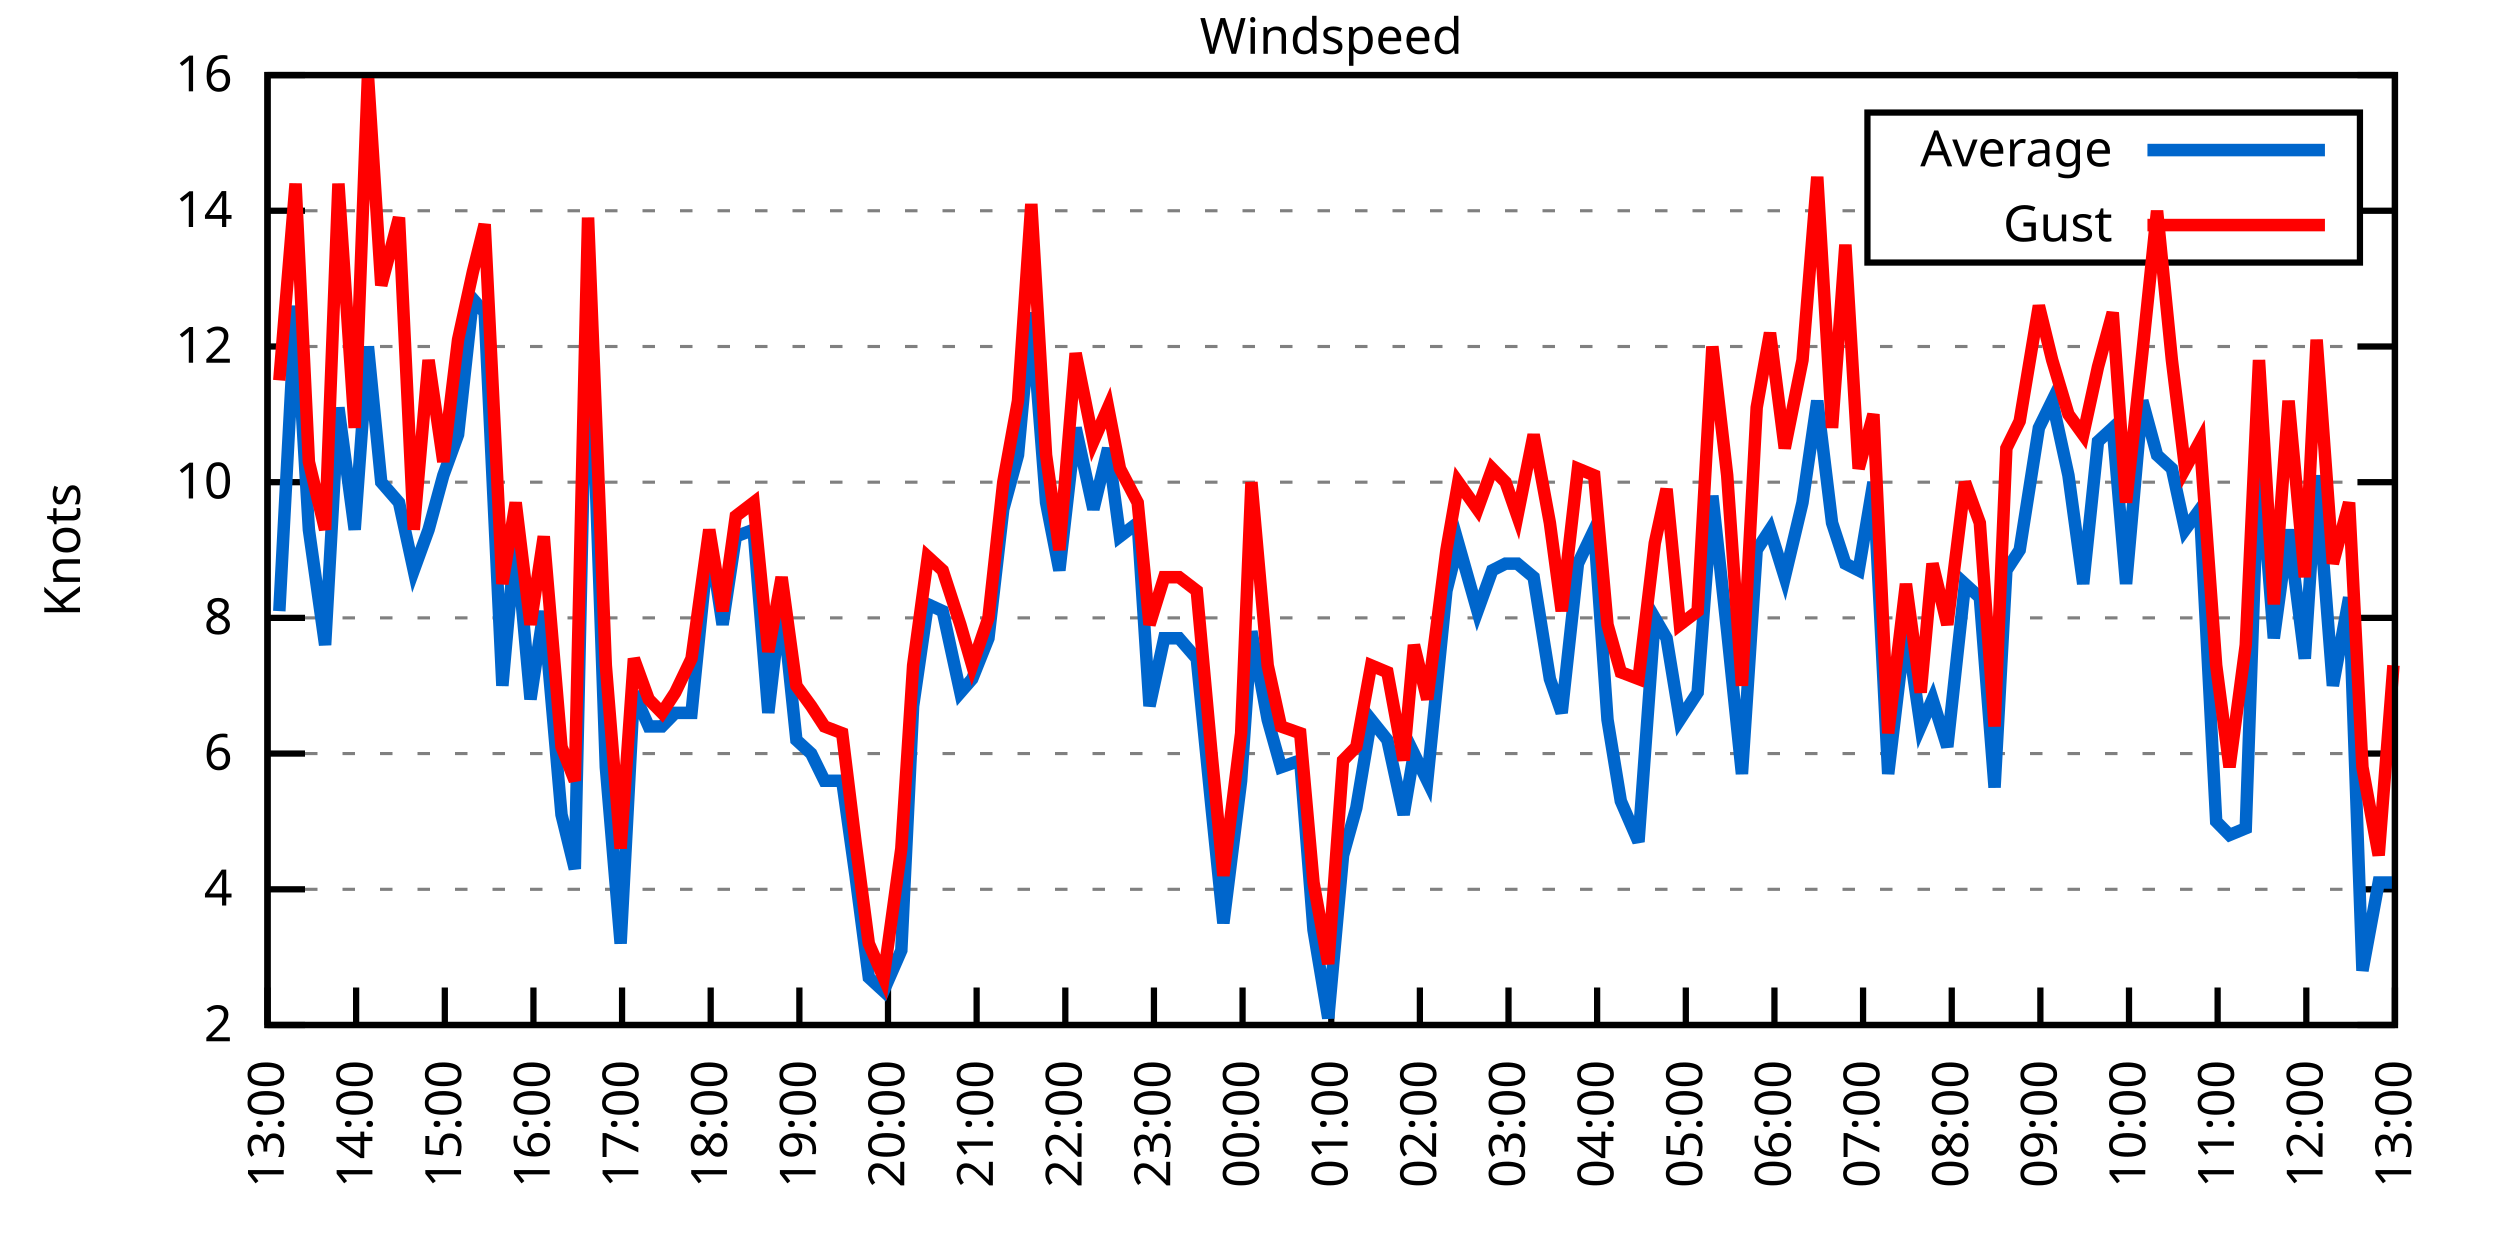
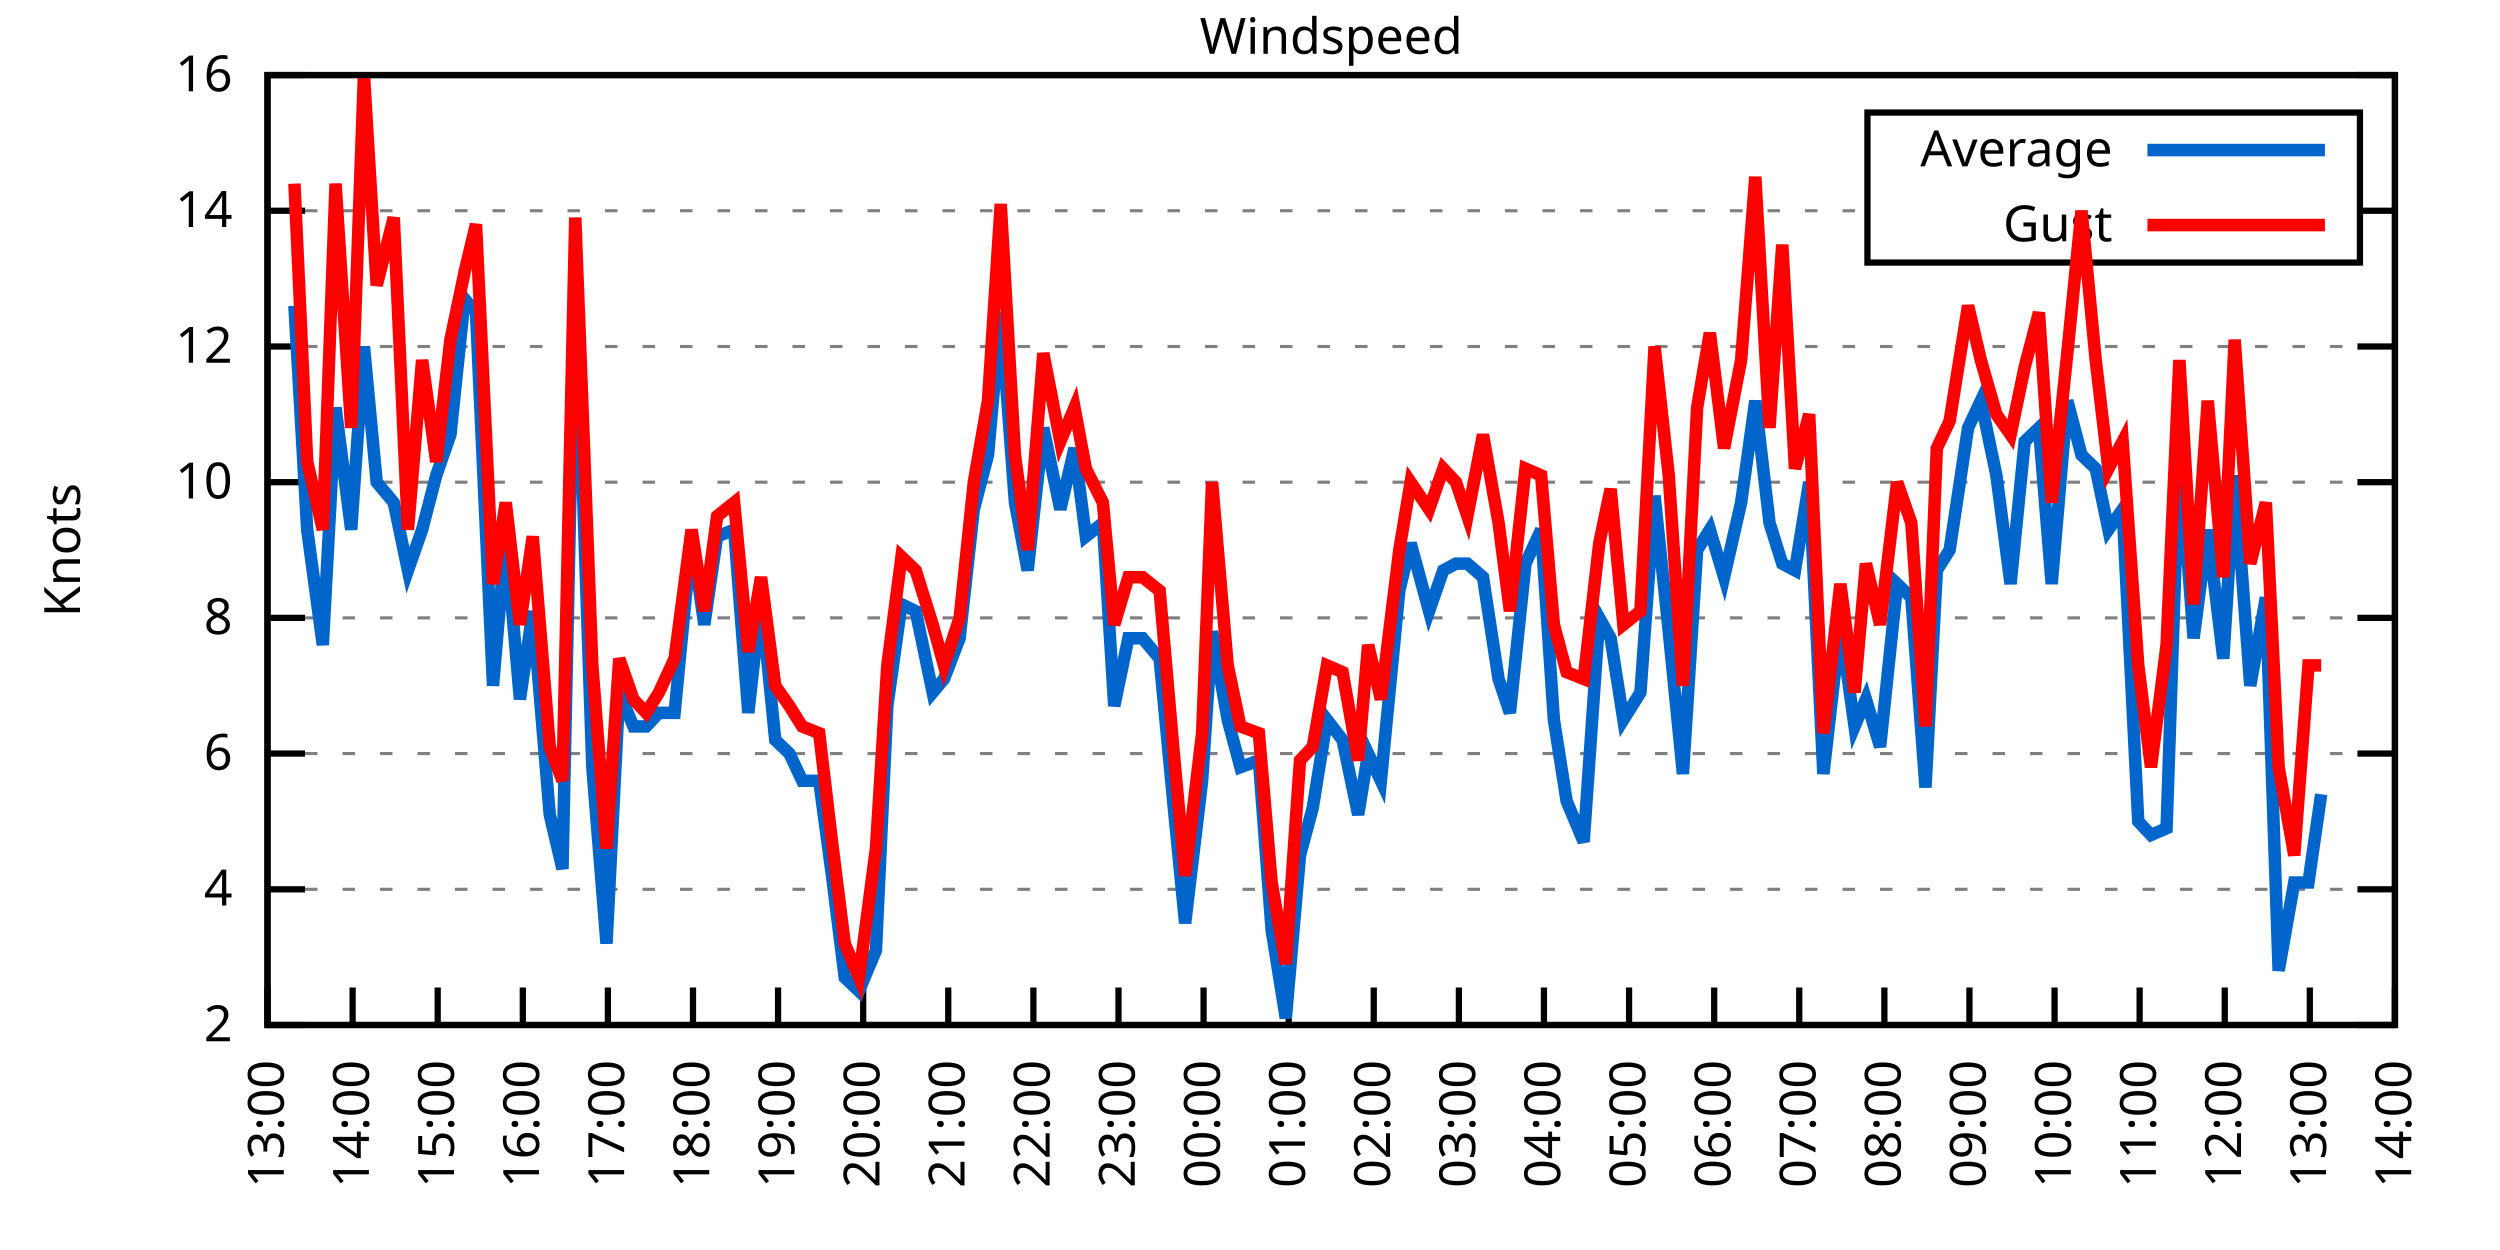
<svg xmlns="http://www.w3.org/2000/svg" xmlns:xlink="http://www.w3.org/1999/xlink" width="400" height="200" viewBox="0 0 400 200">
  <g id="gnuplot_canvas">
    <rect x="0" y="0" width="400" height="200" fill="none" />
    <defs>
      <circle id="gpDot" r="0.5" stroke-width="0.5" stroke="currentColor" />
      <path id="gpPt0" stroke-width="0.333" stroke="currentColor" d="M-1,0 h2 M0,-1 v2" />
      <path id="gpPt1" stroke-width="0.333" stroke="currentColor" d="M-1,-1 L1,1 M1,-1 L-1,1" />
      <path id="gpPt2" stroke-width="0.333" stroke="currentColor" d="M-1,0 L1,0 M0,-1 L0,1 M-1,-1 L1,1 M-1,1 L1,-1" />
      <rect id="gpPt3" stroke-width="0.333" stroke="currentColor" x="-1" y="-1" width="2" height="2" />
      <rect id="gpPt4" stroke-width="0.333" stroke="currentColor" fill="currentColor" x="-1" y="-1" width="2" height="2" />
      <circle id="gpPt5" stroke-width="0.333" stroke="currentColor" cx="0" cy="0" r="1" />
      <use xlink:href="#gpPt5" id="gpPt6" fill="currentColor" stroke="none" />
      <path id="gpPt7" stroke-width="0.333" stroke="currentColor" d="M0,-1.33 L-1.33,0.67 L1.33,0.67 z" />
      <use xlink:href="#gpPt7" id="gpPt8" fill="currentColor" stroke="none" />
      <use xlink:href="#gpPt7" id="gpPt9" stroke="currentColor" transform="rotate(180)" />
      <use xlink:href="#gpPt9" id="gpPt10" fill="currentColor" stroke="none" />
      <use xlink:href="#gpPt3" id="gpPt11" stroke="currentColor" transform="rotate(45)" />
      <use xlink:href="#gpPt11" id="gpPt12" fill="currentColor" stroke="none" />
      <path id="gpPt13" stroke-width="0.333" stroke="currentColor" d="M0,1.330 L1.265,0.411 L0.782,-1.067 L-0.782,-1.076 L-1.265,0.411 z" />
      <use xlink:href="#gpPt13" id="gpPt14" fill="currentColor" stroke="none" />
      <filter id="textbox" filterUnits="objectBoundingBox" x="0" y="0" height="1" width="1">
        <feFlood flood-color="white" flood-opacity="1" result="bgnd" />
        <feComposite in="SourceGraphic" in2="bgnd" operator="atop" />
      </filter>
      <filter id="greybox" filterUnits="objectBoundingBox" x="0" y="0" height="1" width="1">
        <feFlood flood-color="lightgrey" flood-opacity="1" result="grey" />
        <feComposite in="SourceGraphic" in2="grey" operator="atop" />
      </filter>
    </defs>
    <g fill="none" color="white" stroke="currentColor" stroke-width="1.00" stroke-linecap="butt" stroke-linejoin="miter">
</g>
    <g fill="none" color="black" stroke="currentColor" stroke-width="1.00" stroke-linecap="butt" stroke-linejoin="miter">
      <g stroke="none" shape-rendering="crispEdges">
        <polygon fill="rgb(255, 255, 255)" points="42.80,164.00 383.18,164.00 383.18,12.02 42.80,12.02 " />
      </g>
    </g>
    <g fill="none" color="black" stroke="currentColor" stroke-width="1.00" stroke-linecap="butt" stroke-linejoin="miter">
</g>
    <g fill="none" color="black" stroke="black" stroke-width="0.50" stroke-linecap="butt" stroke-linejoin="miter">
</g>
    <g fill="none" color="gray" stroke="currentColor" stroke-width="0.50" stroke-linecap="butt" stroke-linejoin="miter">
      <path stroke="gray" stroke-dasharray="2,4" class="gridline" d="M42.80,164.00 L383.19,164.00  " />
    </g>
    <g fill="none" color="gray" stroke="gray" stroke-width="1.00" stroke-linecap="butt" stroke-linejoin="miter">
</g>
    <g fill="none" color="black" stroke="currentColor" stroke-width="1.00" stroke-linecap="butt" stroke-linejoin="miter">
      <path stroke="black" d="M42.80,164.00 L48.80,164.00 M383.19,164.00 L377.19,164.00  " />
      <g transform="translate(37.20,166.60)" stroke="none" fill="black" font-family="Sans" font-size="8.00" text-anchor="end">
        <text>
          <tspan font-family="Sans"> 2</tspan>
        </text>
      </g>
    </g>
    <g fill="none" color="black" stroke="currentColor" stroke-width="1.00" stroke-linecap="butt" stroke-linejoin="miter">
</g>
    <g fill="none" color="black" stroke="black" stroke-width="0.50" stroke-linecap="butt" stroke-linejoin="miter">
</g>
    <g fill="none" color="gray" stroke="currentColor" stroke-width="0.50" stroke-linecap="butt" stroke-linejoin="miter">
      <path stroke="gray" stroke-dasharray="2,4" class="gridline" d="M42.80,142.29 L383.19,142.29  " />
    </g>
    <g fill="none" color="gray" stroke="gray" stroke-width="1.00" stroke-linecap="butt" stroke-linejoin="miter">
</g>
    <g fill="none" color="black" stroke="currentColor" stroke-width="1.00" stroke-linecap="butt" stroke-linejoin="miter">
      <path stroke="black" d="M42.80,142.29 L48.80,142.29 M383.19,142.29 L377.19,142.29  " />
      <g transform="translate(37.20,144.89)" stroke="none" fill="black" font-family="Sans" font-size="8.00" text-anchor="end">
        <text>
          <tspan font-family="Sans"> 4</tspan>
        </text>
      </g>
    </g>
    <g fill="none" color="black" stroke="currentColor" stroke-width="1.00" stroke-linecap="butt" stroke-linejoin="miter">
</g>
    <g fill="none" color="black" stroke="black" stroke-width="0.50" stroke-linecap="butt" stroke-linejoin="miter">
</g>
    <g fill="none" color="gray" stroke="currentColor" stroke-width="0.50" stroke-linecap="butt" stroke-linejoin="miter">
      <path stroke="gray" stroke-dasharray="2,4" class="gridline" d="M42.80,120.57 L383.19,120.57  " />
    </g>
    <g fill="none" color="gray" stroke="gray" stroke-width="1.00" stroke-linecap="butt" stroke-linejoin="miter">
</g>
    <g fill="none" color="black" stroke="currentColor" stroke-width="1.00" stroke-linecap="butt" stroke-linejoin="miter">
      <path stroke="black" d="M42.80,120.57 L48.80,120.57 M383.19,120.57 L377.19,120.57  " />
      <g transform="translate(37.20,123.17)" stroke="none" fill="black" font-family="Sans" font-size="8.00" text-anchor="end">
        <text>
          <tspan font-family="Sans"> 6</tspan>
        </text>
      </g>
    </g>
    <g fill="none" color="black" stroke="currentColor" stroke-width="1.00" stroke-linecap="butt" stroke-linejoin="miter">
</g>
    <g fill="none" color="black" stroke="black" stroke-width="0.50" stroke-linecap="butt" stroke-linejoin="miter">
</g>
    <g fill="none" color="gray" stroke="currentColor" stroke-width="0.50" stroke-linecap="butt" stroke-linejoin="miter">
      <path stroke="gray" stroke-dasharray="2,4" class="gridline" d="M42.80,98.86 L383.19,98.86  " />
    </g>
    <g fill="none" color="gray" stroke="gray" stroke-width="1.00" stroke-linecap="butt" stroke-linejoin="miter">
</g>
    <g fill="none" color="black" stroke="currentColor" stroke-width="1.00" stroke-linecap="butt" stroke-linejoin="miter">
      <path stroke="black" d="M42.80,98.86 L48.80,98.86 M383.19,98.86 L377.19,98.86  " />
      <g transform="translate(37.20,101.46)" stroke="none" fill="black" font-family="Sans" font-size="8.00" text-anchor="end">
        <text>
          <tspan font-family="Sans"> 8</tspan>
        </text>
      </g>
    </g>
    <g fill="none" color="black" stroke="currentColor" stroke-width="1.00" stroke-linecap="butt" stroke-linejoin="miter">
</g>
    <g fill="none" color="black" stroke="black" stroke-width="0.50" stroke-linecap="butt" stroke-linejoin="miter">
</g>
    <g fill="none" color="gray" stroke="currentColor" stroke-width="0.50" stroke-linecap="butt" stroke-linejoin="miter">
      <path stroke="gray" stroke-dasharray="2,4" class="gridline" d="M42.80,77.15 L383.19,77.15  " />
    </g>
    <g fill="none" color="gray" stroke="gray" stroke-width="1.00" stroke-linecap="butt" stroke-linejoin="miter">
</g>
    <g fill="none" color="black" stroke="currentColor" stroke-width="1.00" stroke-linecap="butt" stroke-linejoin="miter">
      <path stroke="black" d="M42.80,77.15 L48.80,77.15 M383.19,77.15 L377.19,77.15  " />
      <g transform="translate(37.20,79.75)" stroke="none" fill="black" font-family="Sans" font-size="8.00" text-anchor="end">
        <text>
          <tspan font-family="Sans"> 10</tspan>
        </text>
      </g>
    </g>
    <g fill="none" color="black" stroke="currentColor" stroke-width="1.00" stroke-linecap="butt" stroke-linejoin="miter">
</g>
    <g fill="none" color="black" stroke="black" stroke-width="0.50" stroke-linecap="butt" stroke-linejoin="miter">
</g>
    <g fill="none" color="gray" stroke="currentColor" stroke-width="0.50" stroke-linecap="butt" stroke-linejoin="miter">
      <path stroke="gray" stroke-dasharray="2,4" class="gridline" d="M42.80,55.44 L383.19,55.44  " />
    </g>
    <g fill="none" color="gray" stroke="gray" stroke-width="1.00" stroke-linecap="butt" stroke-linejoin="miter">
</g>
    <g fill="none" color="black" stroke="currentColor" stroke-width="1.00" stroke-linecap="butt" stroke-linejoin="miter">
      <path stroke="black" d="M42.80,55.44 L48.80,55.44 M383.19,55.44 L377.19,55.44  " />
      <g transform="translate(37.20,58.04)" stroke="none" fill="black" font-family="Sans" font-size="8.00" text-anchor="end">
        <text>
          <tspan font-family="Sans"> 12</tspan>
        </text>
      </g>
    </g>
    <g fill="none" color="black" stroke="currentColor" stroke-width="1.00" stroke-linecap="butt" stroke-linejoin="miter">
</g>
    <g fill="none" color="black" stroke="black" stroke-width="0.50" stroke-linecap="butt" stroke-linejoin="miter">
</g>
    <g fill="none" color="gray" stroke="currentColor" stroke-width="0.50" stroke-linecap="butt" stroke-linejoin="miter">
      <path stroke="gray" stroke-dasharray="2,4" class="gridline" d="M42.80,33.72 L298.79,33.72 M377.59,33.72 L383.19,33.72  " />
    </g>
    <g fill="none" color="gray" stroke="gray" stroke-width="1.00" stroke-linecap="butt" stroke-linejoin="miter">
</g>
    <g fill="none" color="black" stroke="currentColor" stroke-width="1.00" stroke-linecap="butt" stroke-linejoin="miter">
      <path stroke="black" d="M42.80,33.72 L48.80,33.72 M383.19,33.72 L377.19,33.72  " />
      <g transform="translate(37.20,36.32)" stroke="none" fill="black" font-family="Sans" font-size="8.00" text-anchor="end">
        <text>
          <tspan font-family="Sans"> 14</tspan>
        </text>
      </g>
    </g>
    <g fill="none" color="black" stroke="currentColor" stroke-width="1.00" stroke-linecap="butt" stroke-linejoin="miter">
</g>
    <g fill="none" color="black" stroke="black" stroke-width="0.50" stroke-linecap="butt" stroke-linejoin="miter">
</g>
    <g fill="none" color="gray" stroke="currentColor" stroke-width="0.50" stroke-linecap="butt" stroke-linejoin="miter">
      <path stroke="gray" stroke-dasharray="2,4" class="gridline" d="M42.80,12.01 L383.19,12.01  " />
    </g>
    <g fill="none" color="gray" stroke="gray" stroke-width="1.00" stroke-linecap="butt" stroke-linejoin="miter">
</g>
    <g fill="none" color="black" stroke="currentColor" stroke-width="1.00" stroke-linecap="butt" stroke-linejoin="miter">
      <path stroke="black" d="M42.80,12.01 L48.80,12.01 M383.19,12.01 L377.19,12.01  " />
      <g transform="translate(37.20,14.61)" stroke="none" fill="black" font-family="Sans" font-size="8.00" text-anchor="end">
        <text>
          <tspan font-family="Sans"> 16</tspan>
        </text>
      </g>
    </g>
    <g fill="none" color="black" stroke="currentColor" stroke-width="1.00" stroke-linecap="butt" stroke-linejoin="miter">
      <path stroke="black" d="M42.80,164.00 L42.80,158.00  " />
      <g transform="translate(45.40,169.60) rotate(270.00)" stroke="none" fill="black" font-family="Sans" font-size="8.00" text-anchor="end">
        <text>
          <tspan font-family="Sans">13:00</tspan>
        </text>
      </g>
    </g>
    <g fill="none" color="black" stroke="currentColor" stroke-width="1.00" stroke-linecap="butt" stroke-linejoin="miter">
-       <path stroke="black" d="M56.98,164.00 L56.98,158.00  " />
-       <g transform="translate(59.58,169.60) rotate(270.00)" stroke="none" fill="black" font-family="Sans" font-size="8.00" text-anchor="end">
+       <path stroke="black" d="M56.42,164.00 L56.42,158.00  " />
+       <g transform="translate(59.02,169.60) rotate(270.00)" stroke="none" fill="black" font-family="Sans" font-size="8.00" text-anchor="end">
        <text>
          <tspan font-family="Sans">14:00</tspan>
        </text>
      </g>
    </g>
    <g fill="none" color="black" stroke="currentColor" stroke-width="1.00" stroke-linecap="butt" stroke-linejoin="miter">
-       <path stroke="black" d="M71.17,164.00 L71.17,158.00  " />
-       <g transform="translate(73.77,169.60) rotate(270.00)" stroke="none" fill="black" font-family="Sans" font-size="8.00" text-anchor="end">
+       <path stroke="black" d="M70.03,164.00 L70.03,158.00  " />
+       <g transform="translate(72.63,169.60) rotate(270.00)" stroke="none" fill="black" font-family="Sans" font-size="8.00" text-anchor="end">
        <text>
          <tspan font-family="Sans">15:00</tspan>
        </text>
      </g>
    </g>
    <g fill="none" color="black" stroke="currentColor" stroke-width="1.00" stroke-linecap="butt" stroke-linejoin="miter">
-       <path stroke="black" d="M85.35,164.00 L85.35,158.00  " />
-       <g transform="translate(87.95,169.60) rotate(270.00)" stroke="none" fill="black" font-family="Sans" font-size="8.00" text-anchor="end">
+       <path stroke="black" d="M83.65,164.00 L83.65,158.00  " />
+       <g transform="translate(86.25,169.60) rotate(270.00)" stroke="none" fill="black" font-family="Sans" font-size="8.00" text-anchor="end">
        <text>
          <tspan font-family="Sans">16:00</tspan>
        </text>
      </g>
    </g>
    <g fill="none" color="black" stroke="currentColor" stroke-width="1.00" stroke-linecap="butt" stroke-linejoin="miter">
-       <path stroke="black" d="M99.53,164.00 L99.53,158.00  " />
-       <g transform="translate(102.13,169.60) rotate(270.00)" stroke="none" fill="black" font-family="Sans" font-size="8.00" text-anchor="end">
+       <path stroke="black" d="M97.26,164.00 L97.26,158.00  " />
+       <g transform="translate(99.86,169.60) rotate(270.00)" stroke="none" fill="black" font-family="Sans" font-size="8.00" text-anchor="end">
        <text>
          <tspan font-family="Sans">17:00</tspan>
        </text>
      </g>
    </g>
    <g fill="none" color="black" stroke="currentColor" stroke-width="1.00" stroke-linecap="butt" stroke-linejoin="miter">
-       <path stroke="black" d="M113.71,164.00 L113.71,158.00  " />
-       <g transform="translate(116.31,169.60) rotate(270.00)" stroke="none" fill="black" font-family="Sans" font-size="8.00" text-anchor="end">
+       <path stroke="black" d="M110.88,164.00 L110.88,158.00  " />
+       <g transform="translate(113.48,169.60) rotate(270.00)" stroke="none" fill="black" font-family="Sans" font-size="8.00" text-anchor="end">
        <text>
          <tspan font-family="Sans">18:00</tspan>
        </text>
      </g>
    </g>
    <g fill="none" color="black" stroke="currentColor" stroke-width="1.00" stroke-linecap="butt" stroke-linejoin="miter">
-       <path stroke="black" d="M127.90,164.00 L127.90,158.00  " />
-       <g transform="translate(130.50,169.60) rotate(270.00)" stroke="none" fill="black" font-family="Sans" font-size="8.00" text-anchor="end">
+       <path stroke="black" d="M124.49,164.00 L124.49,158.00  " />
+       <g transform="translate(127.09,169.60) rotate(270.00)" stroke="none" fill="black" font-family="Sans" font-size="8.00" text-anchor="end">
        <text>
          <tspan font-family="Sans">19:00</tspan>
        </text>
      </g>
    </g>
    <g fill="none" color="black" stroke="currentColor" stroke-width="1.00" stroke-linecap="butt" stroke-linejoin="miter">
-       <path stroke="black" d="M142.08,164.00 L142.08,158.00  " />
-       <g transform="translate(144.68,169.60) rotate(270.00)" stroke="none" fill="black" font-family="Sans" font-size="8.00" text-anchor="end">
+       <path stroke="black" d="M138.11,164.00 L138.11,158.00  " />
+       <g transform="translate(140.71,169.60) rotate(270.00)" stroke="none" fill="black" font-family="Sans" font-size="8.00" text-anchor="end">
        <text>
          <tspan font-family="Sans">20:00</tspan>
        </text>
      </g>
    </g>
    <g fill="none" color="black" stroke="currentColor" stroke-width="1.00" stroke-linecap="butt" stroke-linejoin="miter">
-       <path stroke="black" d="M156.26,164.00 L156.26,158.00  " />
-       <g transform="translate(158.86,169.60) rotate(270.00)" stroke="none" fill="black" font-family="Sans" font-size="8.00" text-anchor="end">
+       <path stroke="black" d="M151.72,164.00 L151.72,158.00  " />
+       <g transform="translate(154.32,169.60) rotate(270.00)" stroke="none" fill="black" font-family="Sans" font-size="8.00" text-anchor="end">
        <text>
          <tspan font-family="Sans">21:00</tspan>
        </text>
      </g>
    </g>
    <g fill="none" color="black" stroke="currentColor" stroke-width="1.00" stroke-linecap="butt" stroke-linejoin="miter">
-       <path stroke="black" d="M170.45,164.00 L170.45,158.00  " />
-       <g transform="translate(173.05,169.60) rotate(270.00)" stroke="none" fill="black" font-family="Sans" font-size="8.00" text-anchor="end">
+       <path stroke="black" d="M165.34,164.00 L165.34,158.00  " />
+       <g transform="translate(167.94,169.60) rotate(270.00)" stroke="none" fill="black" font-family="Sans" font-size="8.00" text-anchor="end">
        <text>
          <tspan font-family="Sans">22:00</tspan>
        </text>
      </g>
    </g>
    <g fill="none" color="black" stroke="currentColor" stroke-width="1.00" stroke-linecap="butt" stroke-linejoin="miter">
-       <path stroke="black" d="M184.63,164.00 L184.63,158.00  " />
-       <g transform="translate(187.23,169.60) rotate(270.00)" stroke="none" fill="black" font-family="Sans" font-size="8.00" text-anchor="end">
+       <path stroke="black" d="M178.96,164.00 L178.96,158.00  " />
+       <g transform="translate(181.56,169.60) rotate(270.00)" stroke="none" fill="black" font-family="Sans" font-size="8.00" text-anchor="end">
        <text>
          <tspan font-family="Sans">23:00</tspan>
        </text>
      </g>
    </g>
    <g fill="none" color="black" stroke="currentColor" stroke-width="1.00" stroke-linecap="butt" stroke-linejoin="miter">
-       <path stroke="black" d="M198.81,164.00 L198.81,158.00  " />
-       <g transform="translate(201.41,169.60) rotate(270.00)" stroke="none" fill="black" font-family="Sans" font-size="8.00" text-anchor="end">
+       <path stroke="black" d="M192.57,164.00 L192.57,158.00  " />
+       <g transform="translate(195.17,169.60) rotate(270.00)" stroke="none" fill="black" font-family="Sans" font-size="8.00" text-anchor="end">
        <text>
          <tspan font-family="Sans">00:00</tspan>
        </text>
      </g>
    </g>
    <g fill="none" color="black" stroke="currentColor" stroke-width="1.00" stroke-linecap="butt" stroke-linejoin="miter">
-       <path stroke="black" d="M213.00,164.00 L213.00,158.00  " />
-       <g transform="translate(215.60,169.60) rotate(270.00)" stroke="none" fill="black" font-family="Sans" font-size="8.00" text-anchor="end">
+       <path stroke="black" d="M206.19,164.00 L206.19,158.00  " />
+       <g transform="translate(208.79,169.60) rotate(270.00)" stroke="none" fill="black" font-family="Sans" font-size="8.00" text-anchor="end">
        <text>
          <tspan font-family="Sans">01:00</tspan>
        </text>
      </g>
    </g>
    <g fill="none" color="black" stroke="currentColor" stroke-width="1.00" stroke-linecap="butt" stroke-linejoin="miter">
-       <path stroke="black" d="M227.18,164.00 L227.18,158.00  " />
-       <g transform="translate(229.78,169.60) rotate(270.00)" stroke="none" fill="black" font-family="Sans" font-size="8.00" text-anchor="end">
+       <path stroke="black" d="M219.80,164.00 L219.80,158.00  " />
+       <g transform="translate(222.40,169.60) rotate(270.00)" stroke="none" fill="black" font-family="Sans" font-size="8.00" text-anchor="end">
        <text>
          <tspan font-family="Sans">02:00</tspan>
        </text>
      </g>
    </g>
    <g fill="none" color="black" stroke="currentColor" stroke-width="1.00" stroke-linecap="butt" stroke-linejoin="miter">
-       <path stroke="black" d="M241.36,164.00 L241.36,158.00  " />
-       <g transform="translate(243.96,169.60) rotate(270.00)" stroke="none" fill="black" font-family="Sans" font-size="8.00" text-anchor="end">
+       <path stroke="black" d="M233.42,164.00 L233.42,158.00  " />
+       <g transform="translate(236.02,169.60) rotate(270.00)" stroke="none" fill="black" font-family="Sans" font-size="8.00" text-anchor="end">
        <text>
          <tspan font-family="Sans">03:00</tspan>
        </text>
      </g>
    </g>
    <g fill="none" color="black" stroke="currentColor" stroke-width="1.00" stroke-linecap="butt" stroke-linejoin="miter">
-       <path stroke="black" d="M255.54,164.00 L255.54,158.00  " />
-       <g transform="translate(258.14,169.60) rotate(270.00)" stroke="none" fill="black" font-family="Sans" font-size="8.00" text-anchor="end">
+       <path stroke="black" d="M247.03,164.00 L247.03,158.00  " />
+       <g transform="translate(249.63,169.60) rotate(270.00)" stroke="none" fill="black" font-family="Sans" font-size="8.00" text-anchor="end">
        <text>
          <tspan font-family="Sans">04:00</tspan>
        </text>
      </g>
    </g>
    <g fill="none" color="black" stroke="currentColor" stroke-width="1.00" stroke-linecap="butt" stroke-linejoin="miter">
-       <path stroke="black" d="M269.73,164.00 L269.73,158.00  " />
-       <g transform="translate(272.33,169.60) rotate(270.00)" stroke="none" fill="black" font-family="Sans" font-size="8.00" text-anchor="end">
+       <path stroke="black" d="M260.65,164.00 L260.65,158.00  " />
+       <g transform="translate(263.25,169.60) rotate(270.00)" stroke="none" fill="black" font-family="Sans" font-size="8.00" text-anchor="end">
        <text>
          <tspan font-family="Sans">05:00</tspan>
        </text>
      </g>
    </g>
    <g fill="none" color="black" stroke="currentColor" stroke-width="1.00" stroke-linecap="butt" stroke-linejoin="miter">
-       <path stroke="black" d="M283.91,164.00 L283.91,158.00  " />
-       <g transform="translate(286.51,169.60) rotate(270.00)" stroke="none" fill="black" font-family="Sans" font-size="8.00" text-anchor="end">
+       <path stroke="black" d="M274.27,164.00 L274.27,158.00  " />
+       <g transform="translate(276.87,169.60) rotate(270.00)" stroke="none" fill="black" font-family="Sans" font-size="8.00" text-anchor="end">
        <text>
          <tspan font-family="Sans">06:00</tspan>
        </text>
      </g>
    </g>
    <g fill="none" color="black" stroke="currentColor" stroke-width="1.00" stroke-linecap="butt" stroke-linejoin="miter">
-       <path stroke="black" d="M298.09,164.00 L298.09,158.00  " />
-       <g transform="translate(300.69,169.60) rotate(270.00)" stroke="none" fill="black" font-family="Sans" font-size="8.00" text-anchor="end">
+       <path stroke="black" d="M287.88,164.00 L287.88,158.00  " />
+       <g transform="translate(290.48,169.60) rotate(270.00)" stroke="none" fill="black" font-family="Sans" font-size="8.00" text-anchor="end">
        <text>
          <tspan font-family="Sans">07:00</tspan>
        </text>
      </g>
    </g>
    <g fill="none" color="black" stroke="currentColor" stroke-width="1.00" stroke-linecap="butt" stroke-linejoin="miter">
-       <path stroke="black" d="M312.28,164.00 L312.28,158.00  " />
-       <g transform="translate(314.88,169.60) rotate(270.00)" stroke="none" fill="black" font-family="Sans" font-size="8.00" text-anchor="end">
+       <path stroke="black" d="M301.50,164.00 L301.50,158.00  " />
+       <g transform="translate(304.10,169.60) rotate(270.00)" stroke="none" fill="black" font-family="Sans" font-size="8.00" text-anchor="end">
        <text>
          <tspan font-family="Sans">08:00</tspan>
        </text>
      </g>
    </g>
    <g fill="none" color="black" stroke="currentColor" stroke-width="1.00" stroke-linecap="butt" stroke-linejoin="miter">
-       <path stroke="black" d="M326.46,164.00 L326.46,158.00  " />
-       <g transform="translate(329.06,169.60) rotate(270.00)" stroke="none" fill="black" font-family="Sans" font-size="8.00" text-anchor="end">
+       <path stroke="black" d="M315.11,164.00 L315.11,158.00  " />
+       <g transform="translate(317.71,169.60) rotate(270.00)" stroke="none" fill="black" font-family="Sans" font-size="8.00" text-anchor="end">
        <text>
          <tspan font-family="Sans">09:00</tspan>
        </text>
      </g>
    </g>
    <g fill="none" color="black" stroke="currentColor" stroke-width="1.00" stroke-linecap="butt" stroke-linejoin="miter">
-       <path stroke="black" d="M340.64,164.00 L340.64,158.00  " />
-       <g transform="translate(343.24,169.60) rotate(270.00)" stroke="none" fill="black" font-family="Sans" font-size="8.00" text-anchor="end">
+       <path stroke="black" d="M328.73,164.00 L328.73,158.00  " />
+       <g transform="translate(331.33,169.60) rotate(270.00)" stroke="none" fill="black" font-family="Sans" font-size="8.00" text-anchor="end">
        <text>
          <tspan font-family="Sans">10:00</tspan>
        </text>
      </g>
    </g>
    <g fill="none" color="black" stroke="currentColor" stroke-width="1.00" stroke-linecap="butt" stroke-linejoin="miter">
-       <path stroke="black" d="M354.82,164.00 L354.82,158.00  " />
-       <g transform="translate(357.42,169.60) rotate(270.00)" stroke="none" fill="black" font-family="Sans" font-size="8.00" text-anchor="end">
+       <path stroke="black" d="M342.34,164.00 L342.34,158.00  " />
+       <g transform="translate(344.94,169.60) rotate(270.00)" stroke="none" fill="black" font-family="Sans" font-size="8.00" text-anchor="end">
        <text>
          <tspan font-family="Sans">11:00</tspan>
        </text>
      </g>
    </g>
    <g fill="none" color="black" stroke="currentColor" stroke-width="1.00" stroke-linecap="butt" stroke-linejoin="miter">
-       <path stroke="black" d="M369.01,164.00 L369.01,158.00  " />
-       <g transform="translate(371.61,169.60) rotate(270.00)" stroke="none" fill="black" font-family="Sans" font-size="8.00" text-anchor="end">
+       <path stroke="black" d="M355.96,164.00 L355.96,158.00  " />
+       <g transform="translate(358.56,169.60) rotate(270.00)" stroke="none" fill="black" font-family="Sans" font-size="8.00" text-anchor="end">
        <text>
          <tspan font-family="Sans">12:00</tspan>
+         </text>
+       </g>
+     </g>
+     <g fill="none" color="black" stroke="currentColor" stroke-width="1.00" stroke-linecap="butt" stroke-linejoin="miter">
+       <path stroke="black" d="M369.57,164.00 L369.57,158.00  " />
+       <g transform="translate(372.17,169.60) rotate(270.00)" stroke="none" fill="black" font-family="Sans" font-size="8.00" text-anchor="end">
+         <text>
+           <tspan font-family="Sans">13:00</tspan>
        </text>
      </g>
    </g>
    <g fill="none" color="black" stroke="currentColor" stroke-width="1.00" stroke-linecap="butt" stroke-linejoin="miter">
      <path stroke="black" d="M383.19,164.00 L383.19,158.00  " />
      <g transform="translate(385.79,169.60) rotate(270.00)" stroke="none" fill="black" font-family="Sans" font-size="8.00" text-anchor="end">
        <text>
-           <tspan font-family="Sans">13:00</tspan>
+           <tspan font-family="Sans">14:00</tspan>
        </text>
      </g>
    </g>
    <g fill="none" color="black" stroke="currentColor" stroke-width="1.00" stroke-linecap="butt" stroke-linejoin="miter">
</g>
    <g fill="none" color="black" stroke="currentColor" stroke-width="1.00" stroke-linecap="butt" stroke-linejoin="miter">
      <path stroke="black" d="M42.80,12.01 L42.80,164.00 L383.19,164.00 L383.19,12.01 L42.80,12.01 Z  " />
    </g>
    <g fill="none" color="black" stroke="currentColor" stroke-width="1.00" stroke-linecap="butt" stroke-linejoin="miter">
</g>
    <g fill="none" color="black" stroke="currentColor" stroke-width="1.00" stroke-linecap="butt" stroke-linejoin="miter">
      <path stroke="black" d="M298.79,42.01 L298.79,18.01 L377.59,18.01 L377.59,42.01 L298.79,42.01 Z  " />
    </g>
    <g id="Windspeed_plot_1">
      <g fill="none" color="white" stroke="black" stroke-width="2.00" stroke-linecap="butt" stroke-linejoin="miter">
</g>
      <g fill="none" color="black" stroke="currentColor" stroke-width="2.00" stroke-linecap="butt" stroke-linejoin="miter">
        <g transform="translate(337.99,26.61)" stroke="none" fill="black" font-family="Sans" font-size="8.00" text-anchor="end">
          <text>
            <tspan font-family="Sans">Average</tspan>
          </text>
        </g>
      </g>
      <g fill="none" color="black" stroke="currentColor" stroke-width="2.00" stroke-linecap="butt" stroke-linejoin="miter">
-         <path stroke="rgb(  0, 102, 204)" d="M343.59,24.01 L371.99,24.01 M44.69,97.78 L47.29,48.92 L49.42,84.75 L52.02,103.20 L54.15,65.21 L56.75,84.75   L58.87,55.44 L61.00,77.15 L63.84,80.41 L66.20,91.26 L68.57,84.75 L70.93,76.06 L73.29,69.55 L75.66,47.84   L77.55,50.01 L80.38,109.72 L82.51,85.83 L84.88,111.89 L87.00,97.78 L89.84,130.35 L91.97,139.03 L94.09,42.41   L96.93,122.75 L99.30,150.97 L101.42,110.80 L103.79,116.23 L105.91,116.23 L108.04,114.06 L110.64,114.06 L113.48,85.83   L115.61,99.95 L117.73,85.83 L120.57,84.75 L122.93,114.06 L125.06,95.60 L127.42,118.40 L129.79,120.57 L131.92,124.92   L134.75,124.92 L136.88,140.12 L139.01,156.40 L141.37,158.57 L144.21,152.06 L146.10,112.97 L148.46,96.69 L150.83,97.78   L153.66,110.80 L155.55,108.63 L158.15,102.12 L160.52,81.49 L162.88,72.81 L165.01,50.01 L167.37,80.41 L169.50,91.26   L172.10,68.46 L174.94,81.49 L177.30,71.72 L179.19,85.83 L182.03,83.66 L183.92,112.97 L186.28,102.12 L188.65,102.12   L191.48,105.38 L193.85,129.26 L195.74,147.72 L198.58,124.92 L200.23,101.03 L202.83,115.15 L204.96,122.75 L208.03,121.66   L210.16,148.80 L212.52,162.91 L214.89,136.86 L217.01,129.26 L219.38,115.15 L221.98,118.40 L224.58,130.35 L226.23,120.57   L228.36,124.92 L231.43,94.52 L233.32,86.92 L236.40,97.78 L238.76,91.26 L240.89,90.18 L242.78,90.18 L245.38,92.35   L247.98,108.63 L249.87,114.06 L252.47,90.18 L255.07,84.75 L257.20,115.15 L259.33,128.17 L262.16,134.69 L264.76,98.86   L266.65,102.12 L268.78,115.15 L271.62,110.80 L273.98,79.32 L276.35,101.03 L278.71,123.83 L281.07,88.00 L283.20,84.75   L285.56,92.35 L288.40,80.41 L290.76,64.12 L293.13,83.66 L295.26,90.18 L297.38,91.26 L299.75,77.15 L302.11,123.83   L304.95,99.95 L307.31,116.23 L309.20,111.89 L311.57,119.49 L314.40,93.43 L316.77,95.60 L319.13,126.00 L321.02,91.26   L323.15,88.00 L326.22,68.46 L328.35,64.12 L330.95,76.06 L333.31,93.43 L335.68,70.63 L338.04,68.46 L340.17,93.43   L342.77,64.12 L345.13,72.81 L347.50,74.98 L349.62,84.75 L351.99,81.49 L354.59,131.43 L356.72,133.60 L359.32,132.52   L361.44,71.72 L363.81,102.12 L366.17,84.75 L368.77,105.38 L370.66,76.06 L373.26,109.72 L375.86,95.60 L377.99,155.31   L380.59,141.20 L382.95,141.20  " />
+         <path stroke="rgb(  0, 102, 204)" d="M343.59,24.01 L371.99,24.01 M47.11,48.92 L49.15,84.75 L51.65,103.20 L53.69,65.21 L56.19,84.75 L58.23,55.44   L60.27,77.15 L63.00,80.41 L65.27,91.26 L67.54,84.75 L69.80,76.06 L72.07,69.55 L74.34,47.84 L76.16,50.01   L78.88,109.72 L80.92,85.83 L83.19,111.89 L85.24,97.78 L87.96,130.35 L90.00,139.03 L92.04,42.41 L94.77,122.75   L97.04,150.97 L99.08,110.80 L101.35,116.23 L103.39,116.23 L105.43,114.06 L107.93,114.06 L110.65,85.83 L112.69,99.95   L114.74,85.83 L117.46,84.75 L119.73,114.06 L121.77,95.60 L124.04,118.40 L126.31,120.57 L128.35,124.92 L131.07,124.92   L133.12,140.12 L135.16,156.40 L137.43,158.57 L140.15,152.06 L141.97,112.97 L144.24,96.69 L146.51,97.78 L149.23,110.80   L151.04,108.63 L153.54,102.12 L155.81,81.49 L158.08,72.81 L160.12,50.01 L162.39,80.41 L164.43,91.26 L166.93,68.46   L169.65,81.49 L171.92,71.72 L173.74,85.83 L176.46,83.66 L178.28,112.97 L180.54,102.12 L182.81,102.12 L185.54,105.38   L187.81,129.26 L189.62,147.72 L192.34,124.92 L193.93,101.03 L196.43,115.15 L198.47,122.75 L201.42,121.66 L203.46,148.80   L205.73,162.91 L208.00,136.86 L210.04,129.26 L212.31,115.15 L214.81,118.40 L217.31,130.35 L218.90,120.57 L220.94,124.92   L223.89,94.52 L225.70,86.92 L228.65,97.78 L230.92,91.26 L232.96,90.18 L234.78,90.18 L237.28,92.35 L239.77,108.63   L241.59,114.06 L244.08,90.18 L246.58,84.75 L248.62,115.15 L250.66,128.17 L253.39,134.69 L255.88,98.86 L257.70,102.12   L259.74,115.15 L262.47,110.80 L264.73,79.32 L267.00,101.03 L269.27,123.83 L271.54,88.00 L273.58,84.75 L275.85,92.35   L278.58,80.41 L280.85,64.12 L283.12,83.66 L285.16,90.18 L287.20,91.26 L289.47,77.15 L291.74,123.83 L294.46,99.95   L296.73,116.23 L298.55,111.89 L300.82,119.49 L303.54,93.43 L305.81,95.60 L308.08,126.00 L309.89,91.26 L311.94,88.00   L314.89,68.46 L316.93,64.12 L319.42,76.06 L321.69,93.43 L323.96,70.63 L326.23,68.46 L328.27,93.43 L330.77,64.12   L333.04,72.81 L335.31,74.98 L337.35,84.75 L339.62,81.49 L342.12,131.43 L344.16,133.60 L346.65,132.52 L348.70,71.72   L350.97,102.12 L353.24,84.75 L355.73,105.38 L357.55,76.06 L360.04,109.72 L362.54,95.60 L364.58,155.31 L367.08,141.20   L369.35,141.20 L371.39,127.09  " />
      </g>
    </g>
    <g id="Windspeed_plot_2">
      <g fill="none" color="black" stroke="currentColor" stroke-width="2.00" stroke-linecap="butt" stroke-linejoin="miter">
        <g transform="translate(337.99,38.61)" stroke="none" fill="black" font-family="Sans" font-size="8.00" text-anchor="end">
          <text>
            <tspan font-family="Sans">Gust</tspan>
          </text>
        </g>
      </g>
      <g fill="none" color="black" stroke="currentColor" stroke-width="2.00" stroke-linecap="butt" stroke-linejoin="miter">
-         <path stroke="rgb(255,   0,   0)" d="M343.59,36.01 L371.99,36.01 M44.69,60.86 L47.29,29.38 L49.42,73.89 L52.02,84.75 L54.15,29.38 L56.75,68.46   L58.87,12.01 L61.00,45.66 L63.84,34.81 L66.20,84.75 L68.57,57.61 L70.93,73.89 L73.29,54.35 L75.66,43.49   L77.55,35.89 L80.38,93.43 L82.51,80.41 L84.88,99.95 L87.00,85.83 L89.84,119.49 L91.97,124.92 L94.09,34.81   L96.93,106.46 L99.30,135.77 L101.42,105.38 L103.79,111.89 L105.91,114.06 L108.04,110.80 L110.64,105.38 L113.48,84.75   L115.61,97.78 L117.73,82.58 L120.57,80.41 L122.93,104.29 L125.06,92.35 L127.42,109.72 L129.79,112.97 L131.92,116.23   L134.75,117.32 L136.88,134.69 L139.01,150.97 L141.37,156.40 L144.21,135.77 L146.10,106.46 L148.46,89.09 L150.83,91.26   L153.66,99.95 L155.55,106.46 L158.15,98.86 L160.52,77.15 L162.88,64.12 L165.01,32.64 L167.37,72.81 L169.50,88.00   L172.10,56.52 L174.94,70.63 L177.30,65.21 L179.19,74.98 L182.03,80.41 L183.92,99.95 L186.28,92.35 L188.65,92.35   L191.48,94.52 L193.85,120.57 L195.74,140.12 L198.58,117.32 L200.23,77.15 L202.83,106.46 L204.96,116.23 L208.03,117.32   L210.16,141.20 L212.52,154.23 L214.89,121.66 L217.01,119.49 L219.38,106.46 L221.98,107.55 L224.58,121.66 L226.23,103.20   L228.36,111.89 L231.43,88.00 L233.32,77.15 L236.40,81.49 L238.76,74.98 L240.89,77.15 L242.78,82.58 L245.38,69.55   L247.98,83.66 L249.87,97.78 L252.47,74.98 L255.07,76.06 L257.20,99.95 L259.33,107.55 L262.16,108.63 L264.76,86.92   L266.65,78.23 L268.78,99.95 L271.62,97.78 L273.98,55.44 L276.35,76.06 L278.71,109.72 L281.07,65.21 L283.20,53.26   L285.56,71.72 L288.40,57.61 L290.76,28.29 L293.13,68.46 L295.26,39.15 L297.38,74.98 L299.75,66.29 L302.11,117.32   L304.95,93.43 L307.31,110.80 L309.20,90.18 L311.57,99.95 L314.40,77.15 L316.77,83.66 L319.13,116.23 L321.02,71.72   L323.15,67.38 L326.22,48.92 L328.35,57.61 L330.95,66.29 L333.31,69.55 L335.68,58.69 L338.04,50.01 L340.17,80.41   L342.77,56.52 L345.13,33.72 L347.50,57.61 L349.62,74.98 L351.99,70.63 L354.59,106.46 L356.72,122.75 L359.32,103.20   L361.44,57.61 L363.81,96.69 L366.17,64.12 L368.77,92.35 L370.66,54.35 L373.26,90.18 L375.86,80.41 L377.99,122.75   L380.59,136.86 L382.95,106.46  " />
+         <path stroke="rgb(255,   0,   0)" d="M343.59,36.01 L371.99,36.01 M47.11,29.38 L49.15,73.89 L51.65,84.75 L53.69,29.38 L56.19,68.46 L58.23,12.01   L60.27,45.66 L63.00,34.81 L65.27,84.75 L67.54,57.61 L69.80,73.89 L72.07,54.35 L74.34,43.49 L76.16,35.89   L78.88,93.43 L80.92,80.41 L83.19,99.95 L85.24,85.83 L87.96,119.49 L90.00,124.92 L92.04,34.81 L94.77,106.46   L97.04,135.77 L99.08,105.38 L101.35,111.89 L103.39,114.06 L105.43,110.80 L107.93,105.38 L110.65,84.75 L112.69,97.78   L114.74,82.58 L117.46,80.41 L119.73,104.29 L121.77,92.35 L124.04,109.72 L126.31,112.97 L128.35,116.23 L131.07,117.32   L133.12,134.69 L135.16,150.97 L137.43,156.40 L140.15,135.77 L141.97,106.46 L144.24,89.09 L146.51,91.26 L149.23,99.95   L151.04,106.46 L153.54,98.86 L155.81,77.15 L158.08,64.12 L160.12,32.64 L162.39,72.81 L164.43,88.00 L166.93,56.52   L169.65,70.63 L171.92,65.21 L173.74,74.98 L176.46,80.41 L178.28,99.95 L180.54,92.35 L182.81,92.35 L185.54,94.52   L187.81,120.57 L189.62,140.12 L192.34,117.32 L193.93,77.15 L196.43,106.46 L198.47,116.23 L201.42,117.32 L203.46,141.20   L205.73,154.23 L208.00,121.66 L210.04,119.49 L212.31,106.46 L214.81,107.55 L217.31,121.66 L218.90,103.20 L220.94,111.89   L223.89,88.00 L225.70,77.15 L228.65,81.49 L230.92,74.98 L232.96,77.15 L234.78,82.58 L237.28,69.55 L239.77,83.66   L241.59,97.78 L244.08,74.98 L246.58,76.06 L248.62,99.95 L250.66,107.55 L253.39,108.63 L255.88,86.92 L257.70,78.23   L259.74,99.95 L262.47,97.78 L264.73,55.44 L267.00,76.06 L269.27,109.72 L271.54,65.21 L273.58,53.26 L275.85,71.72   L278.58,57.61 L280.85,28.29 L283.12,68.46 L285.16,39.15 L287.20,74.98 L289.47,66.29 L291.74,117.32 L294.46,93.43   L296.73,110.80 L298.55,90.18 L300.82,99.95 L303.54,77.15 L305.81,83.66 L308.08,116.23 L309.89,71.72 L311.94,67.38   L314.89,48.92 L316.93,57.61 L319.42,66.29 L321.69,69.55 L323.96,58.69 L326.23,50.01 L328.27,80.41 L330.77,56.52   L333.04,33.72 L335.31,57.61 L337.35,74.98 L339.62,70.63 L342.12,106.46 L344.16,122.75 L346.65,103.20 L348.70,57.61   L350.97,96.69 L353.24,64.12 L355.73,92.35 L357.55,54.35 L360.04,90.18 L362.54,80.41 L364.58,122.75 L367.08,136.86   L369.35,106.46 L371.39,106.46  " />
      </g>
    </g>
    <g fill="none" color="black" stroke="currentColor" stroke-width="2.00" stroke-linecap="butt" stroke-linejoin="miter">
</g>
    <g fill="none" color="black" stroke="black" stroke-width="1.00" stroke-linecap="butt" stroke-linejoin="miter">
</g>
    <g fill="none" color="black" stroke="currentColor" stroke-width="1.00" stroke-linecap="butt" stroke-linejoin="miter">
      <path stroke="black" d="M42.80,12.01 L42.80,164.00 L383.19,164.00 L383.19,12.01 L42.80,12.01 Z  " />
      <g transform="translate(12.80,88.01) rotate(270.00)" stroke="none" fill="black" font-family="Sans" font-size="8.00" text-anchor="middle">
        <text>
          <tspan font-family="Sans">Knots</tspan>
        </text>
      </g>
    </g>
    <g fill="none" color="black" stroke="currentColor" stroke-width="1.00" stroke-linecap="butt" stroke-linejoin="miter">
</g>
    <g fill="none" color="black" stroke="currentColor" stroke-width="1.00" stroke-linecap="butt" stroke-linejoin="miter">
      <g transform="translate(212.99,8.61)" stroke="none" fill="black" font-family="Sans" font-size="8.00" text-anchor="middle">
        <text>
          <tspan font-family="Sans">Windspeed</tspan>
        </text>
      </g>
    </g>
    <g fill="none" color="black" stroke="currentColor" stroke-width="1.00" stroke-linecap="butt" stroke-linejoin="miter">
</g>
  </g>
</svg>
